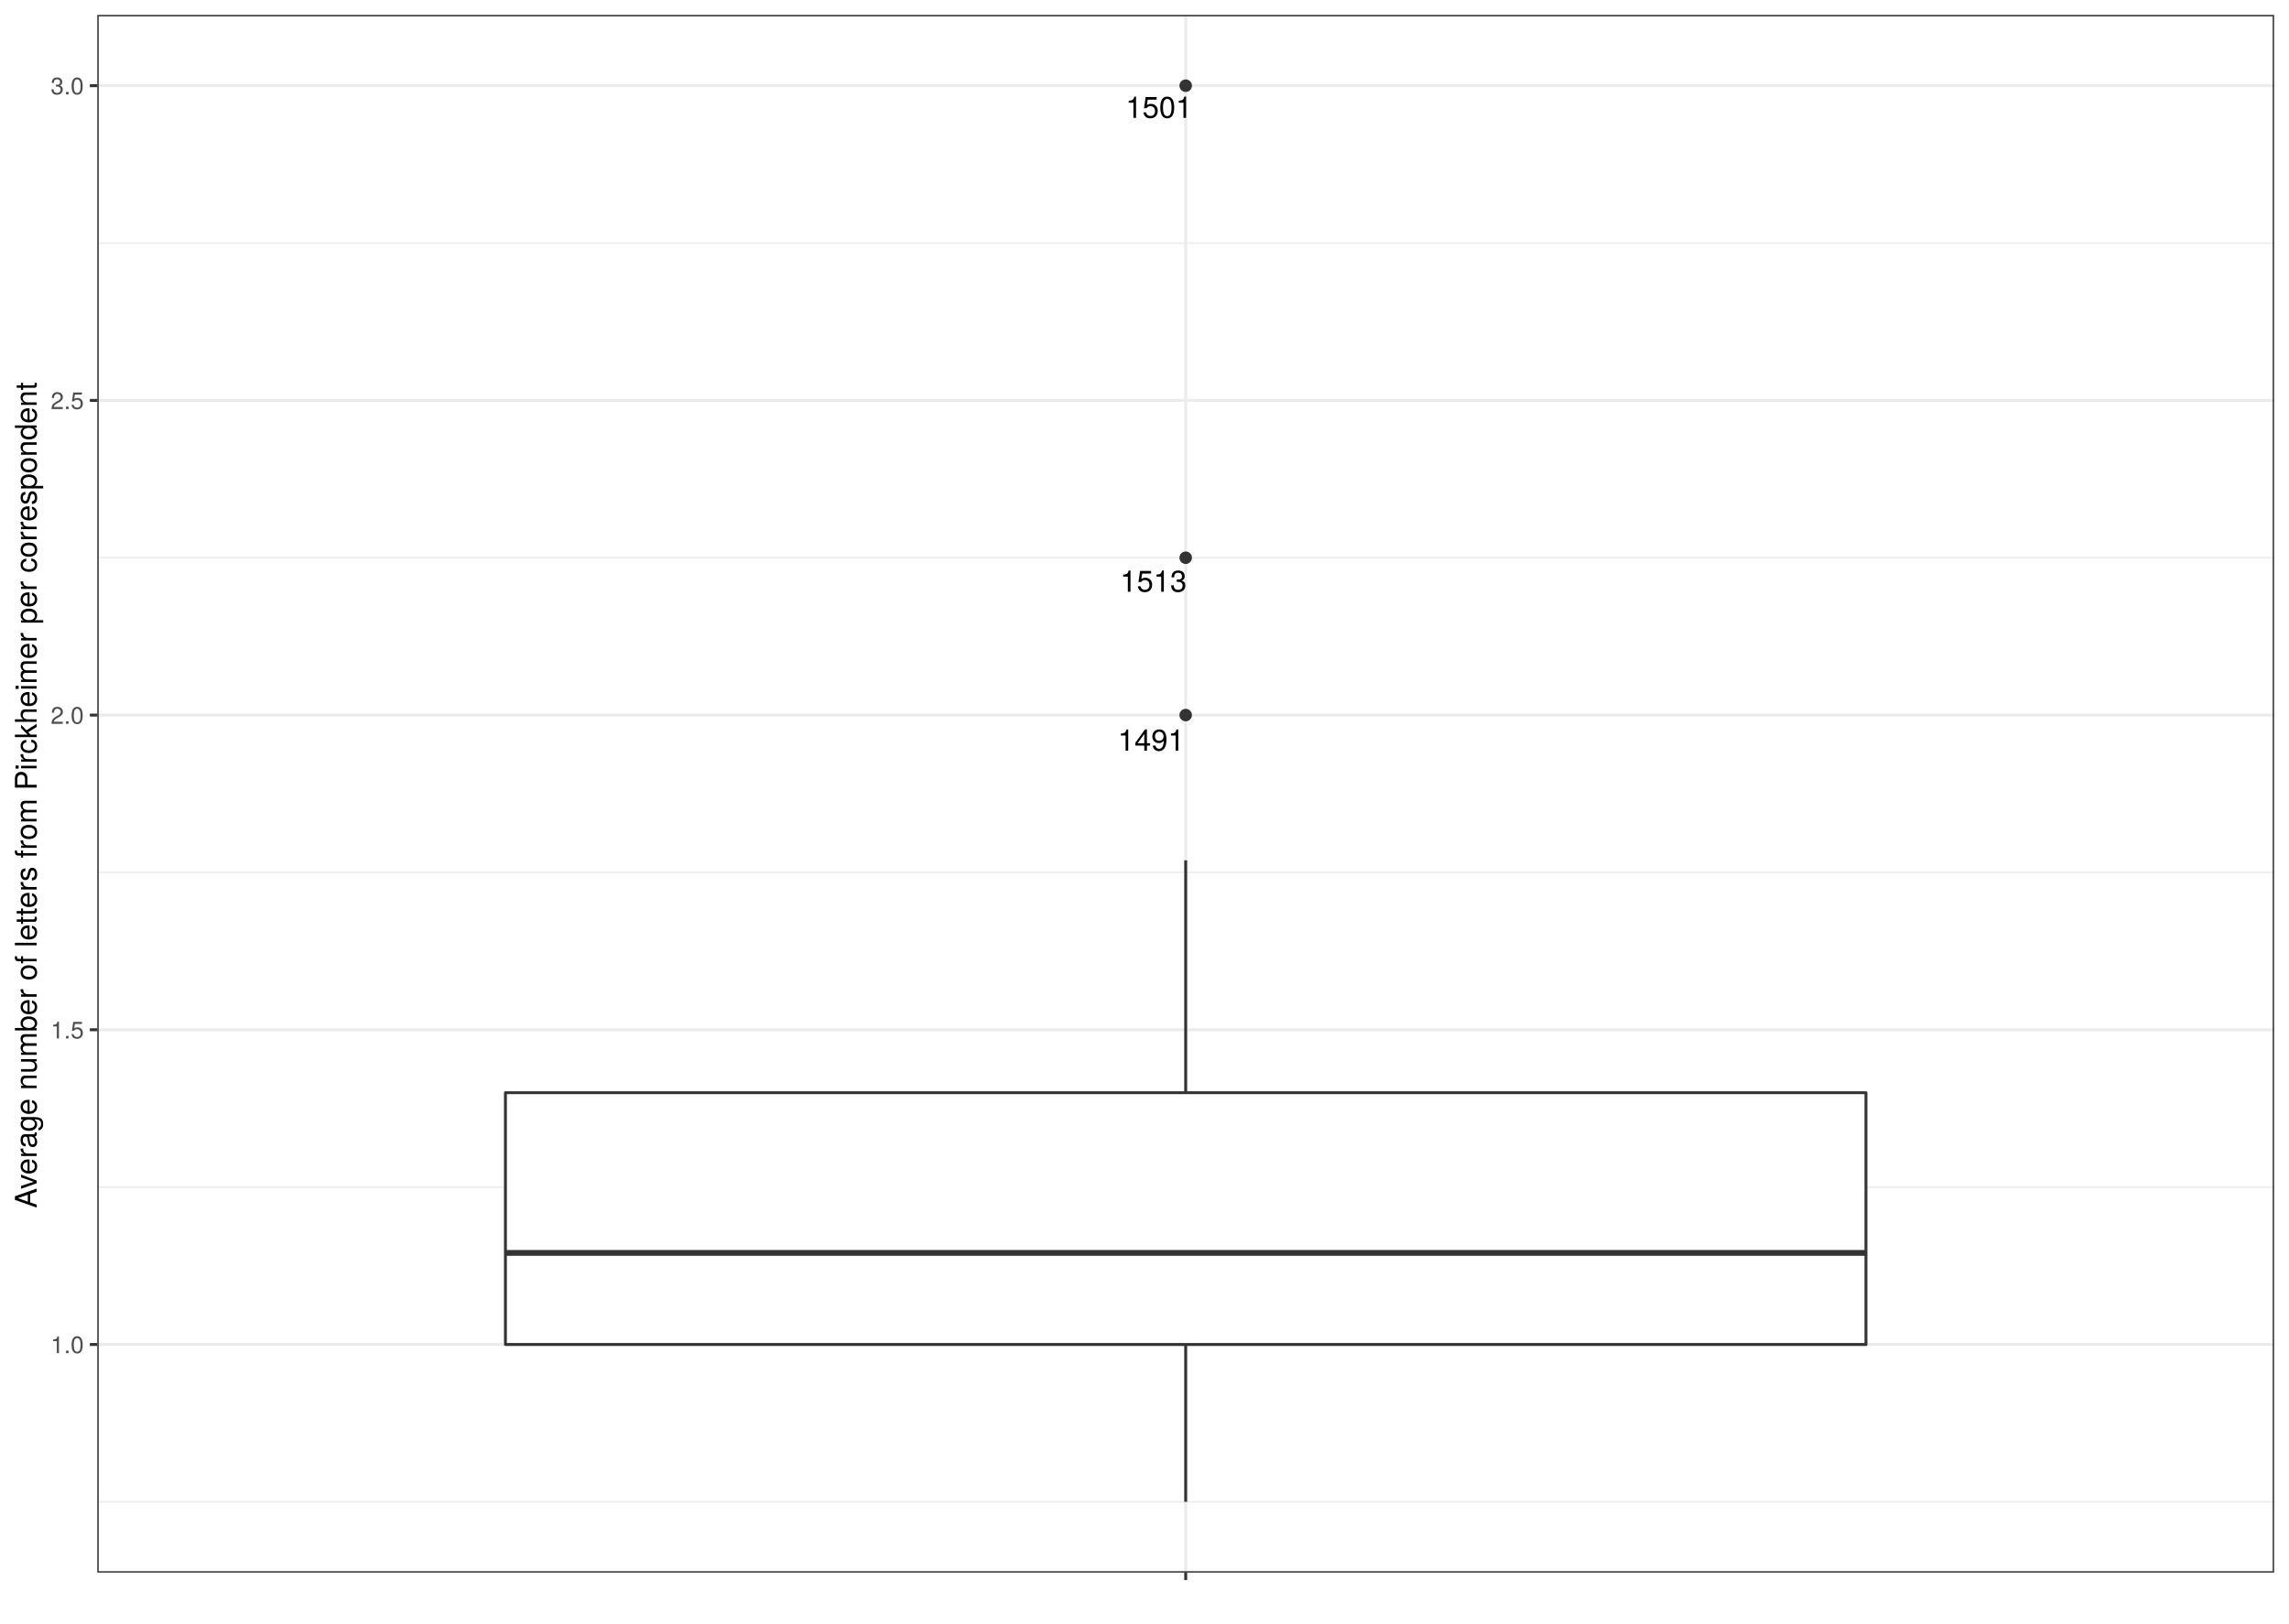
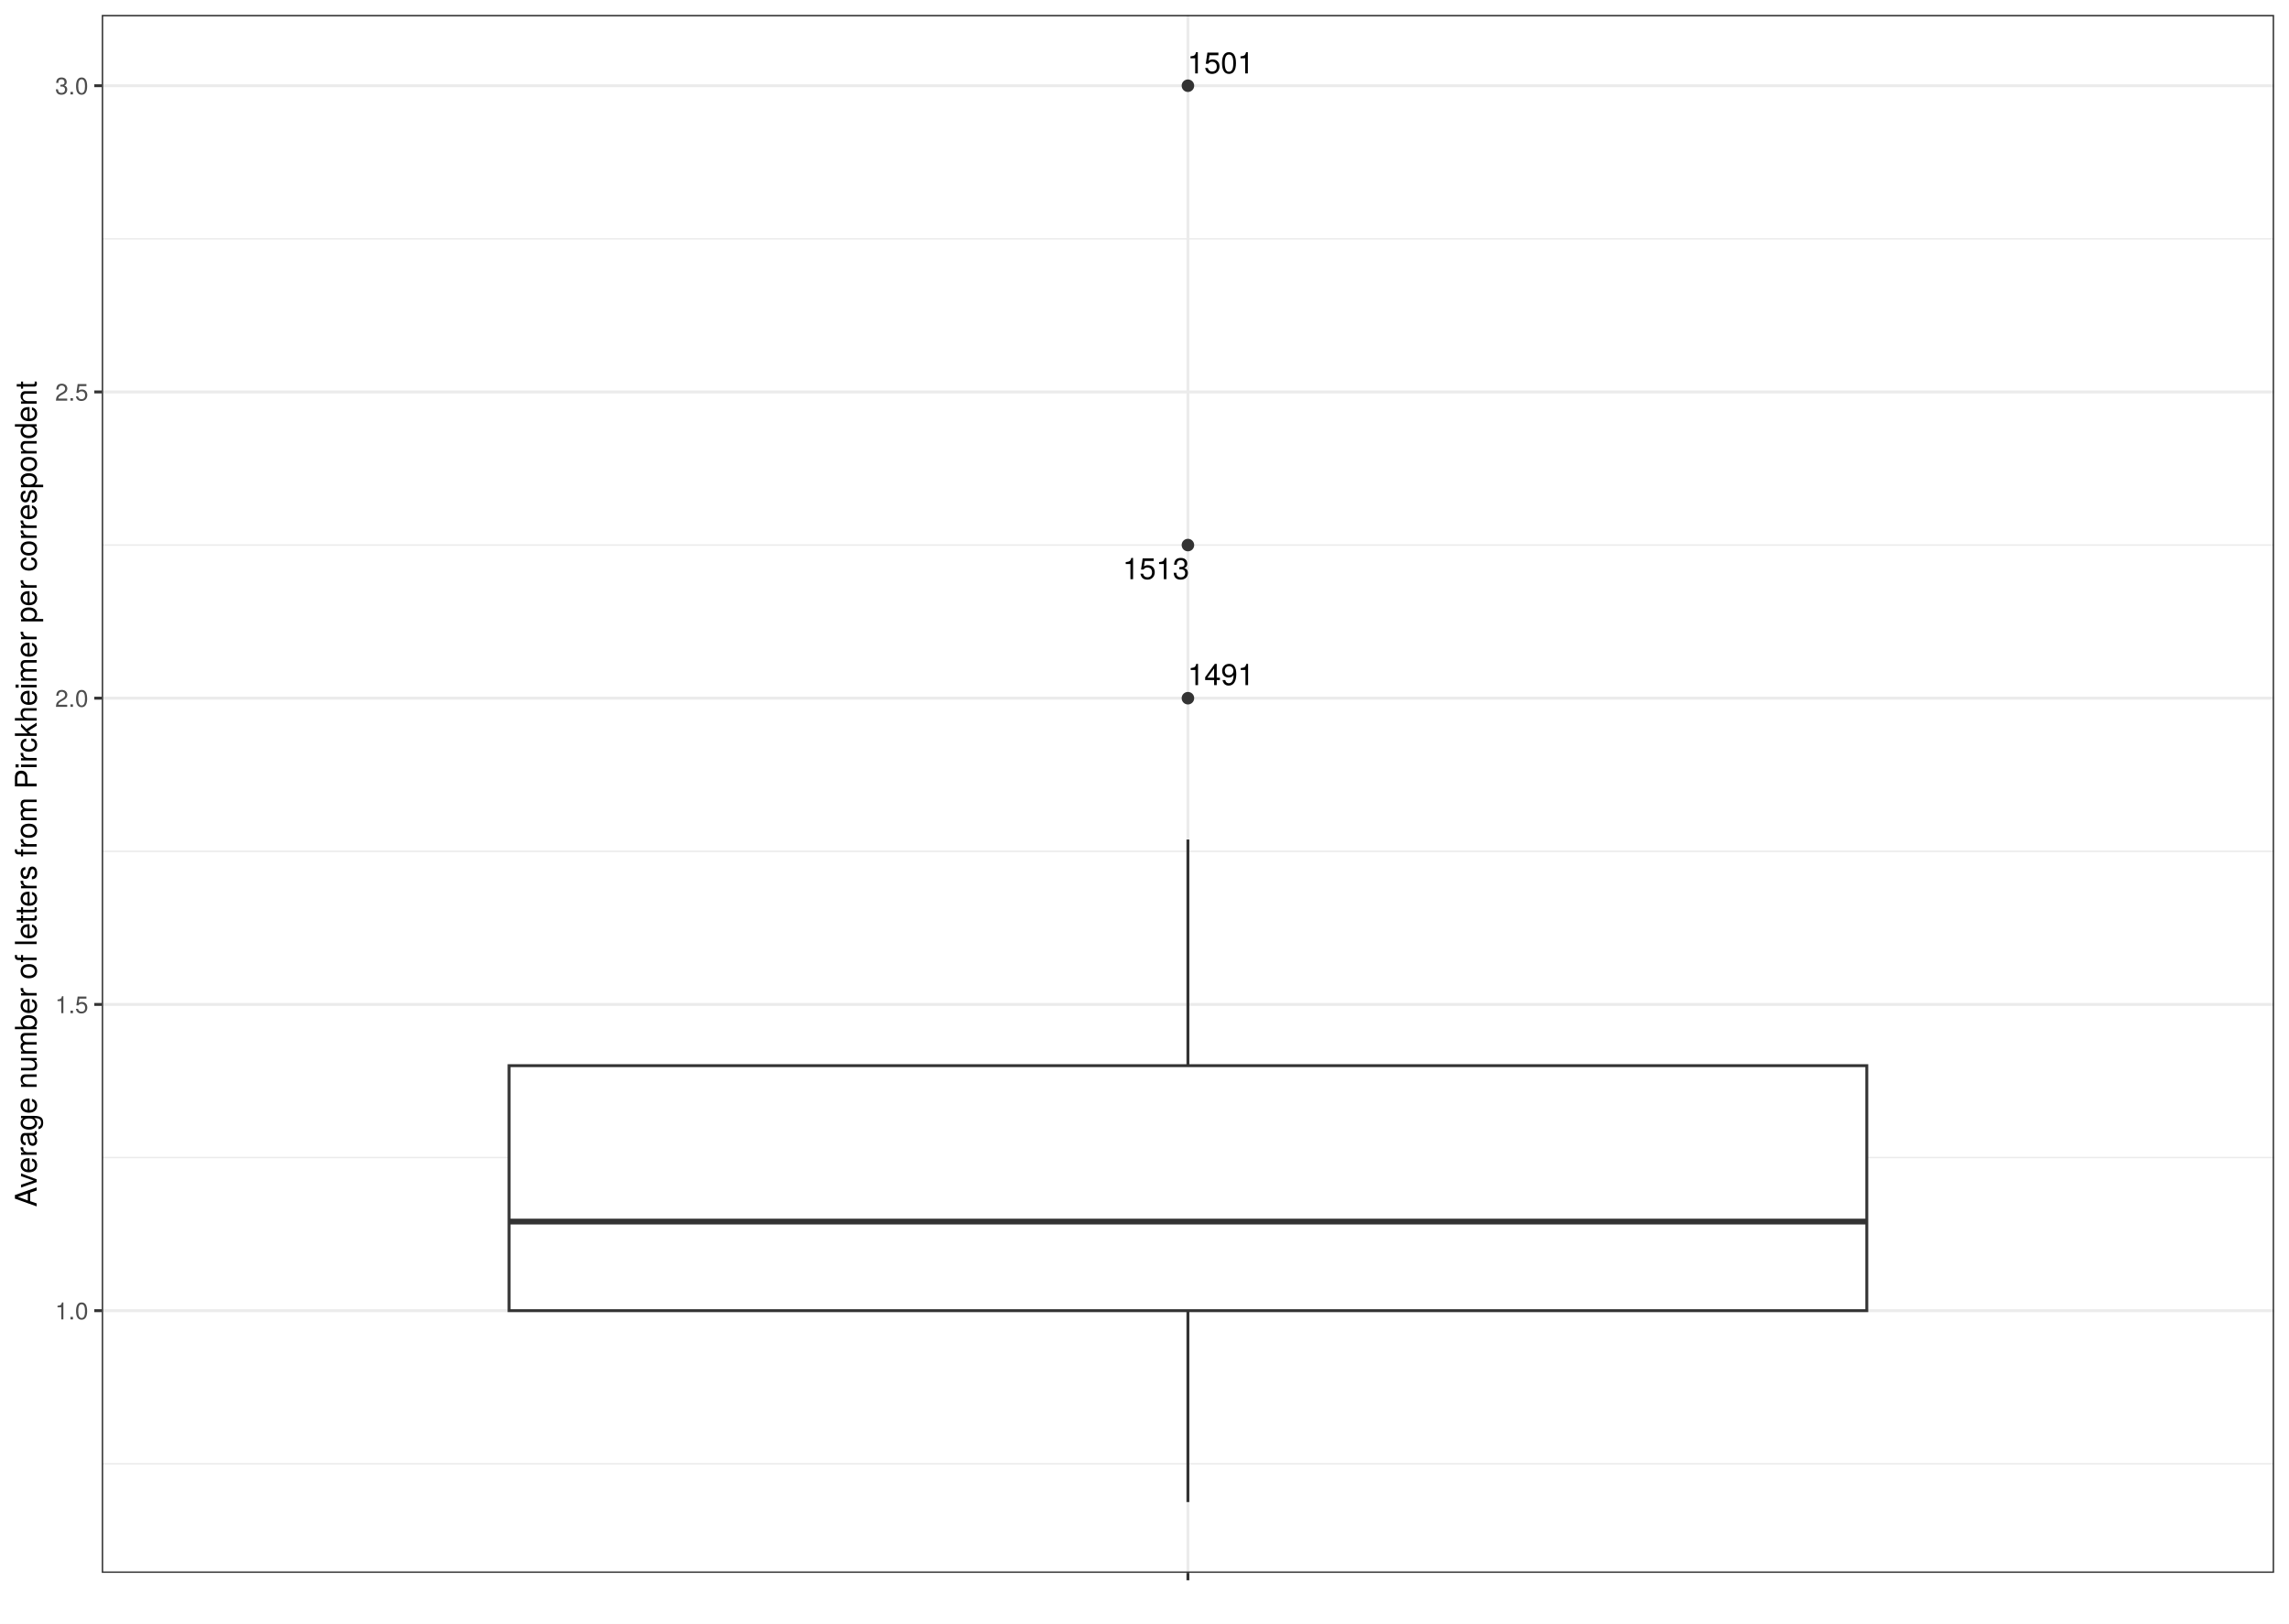
- <svg xmlns="http://www.w3.org/2000/svg" viewBox="0 0 842.40 597.60">
+ <svg xmlns="http://www.w3.org/2000/svg" class="svglite" width="842.40pt" height="597.60pt" viewBox="0 0 842.40 597.60">
  <defs>
    <style type="text/css">
-     line, polyline, polygon, path, rect, circle {
+     .svglite line, .svglite polyline, .svglite polygon, .svglite path, .svglite rect, .svglite circle {
      fill: none;
      stroke: #000000;
      stroke-linecap: round;
      stroke-linejoin: round;
      stroke-miterlimit: 10.00;
    }
+     .svglite text {
+       white-space: pre;
+     }
  </style>
  </defs>
  <rect width="100%" height="100%" style="stroke: none; fill: #FFFFFF;" />
-   <rect x="0.00" y="-0" width="842.40" height="597.60" style="stroke-width: 1.07; stroke: #FFFFFF; fill: #FFFFFF;" />
  <defs>
-     <clipPath id="cpMzUuODB8ODM2LjkyfDU3OC44Nnw1LjQ4">
-       <rect x="35.80" y="5.48" width="801.12" height="573.38" />
-     </clipPath>
-   </defs>
-   <rect x="35.80" y="5.48" width="801.12" height="573.38" style="stroke-width: 1.07; stroke: none; fill: #FFFFFF;" clip-path="url(#cpMzUuODB8ODM2LjkyfDU3OC44Nnw1LjQ4)" />
-   <polyline points="35.80,552.79 836.92,552.79 " style="stroke-width: 0.53; stroke: #EBEBEB; stroke-linecap: butt;" clip-path="url(#cpMzUuODB8ODM2LjkyfDU3OC44Nnw1LjQ4)" />
-   <polyline points="35.80,436.96 836.92,436.96 " style="stroke-width: 0.53; stroke: #EBEBEB; stroke-linecap: butt;" clip-path="url(#cpMzUuODB8ODM2LjkyfDU3OC44Nnw1LjQ4)" />
-   <polyline points="35.80,321.13 836.92,321.13 " style="stroke-width: 0.53; stroke: #EBEBEB; stroke-linecap: butt;" clip-path="url(#cpMzUuODB8ODM2LjkyfDU3OC44Nnw1LjQ4)" />
-   <polyline points="35.80,205.29 836.92,205.29 " style="stroke-width: 0.53; stroke: #EBEBEB; stroke-linecap: butt;" clip-path="url(#cpMzUuODB8ODM2LjkyfDU3OC44Nnw1LjQ4)" />
-   <polyline points="35.80,89.46 836.92,89.46 " style="stroke-width: 0.53; stroke: #EBEBEB; stroke-linecap: butt;" clip-path="url(#cpMzUuODB8ODM2LjkyfDU3OC44Nnw1LjQ4)" />
-   <polyline points="35.80,494.88 836.92,494.88 " style="stroke-width: 1.07; stroke: #EBEBEB; stroke-linecap: butt;" clip-path="url(#cpMzUuODB8ODM2LjkyfDU3OC44Nnw1LjQ4)" />
-   <polyline points="35.80,379.04 836.92,379.04 " style="stroke-width: 1.07; stroke: #EBEBEB; stroke-linecap: butt;" clip-path="url(#cpMzUuODB8ODM2LjkyfDU3OC44Nnw1LjQ4)" />
-   <polyline points="35.80,263.21 836.92,263.21 " style="stroke-width: 1.07; stroke: #EBEBEB; stroke-linecap: butt;" clip-path="url(#cpMzUuODB8ODM2LjkyfDU3OC44Nnw1LjQ4)" />
-   <polyline points="35.80,147.38 836.92,147.38 " style="stroke-width: 1.07; stroke: #EBEBEB; stroke-linecap: butt;" clip-path="url(#cpMzUuODB8ODM2LjkyfDU3OC44Nnw1LjQ4)" />
-   <polyline points="35.80,31.54 836.92,31.54 " style="stroke-width: 1.07; stroke: #EBEBEB; stroke-linecap: butt;" clip-path="url(#cpMzUuODB8ODM2LjkyfDU3OC44Nnw1LjQ4)" />
-   <polyline points="436.36,578.86 436.36,5.48 " style="stroke-width: 1.07; stroke: #EBEBEB; stroke-linecap: butt;" clip-path="url(#cpMzUuODB8ODM2LjkyfDU3OC44Nnw1LjQ4)" />
-   <circle cx="436.36" cy="263.21" r="1.95" style="stroke-width: 0.71; stroke: #333333; fill: #333333;" clip-path="url(#cpMzUuODB8ODM2LjkyfDU3OC44Nnw1LjQ4)" />
-   <circle cx="436.36" cy="31.54" r="1.95" style="stroke-width: 0.71; stroke: #333333; fill: #333333;" clip-path="url(#cpMzUuODB8ODM2LjkyfDU3OC44Nnw1LjQ4)" />
-   <circle cx="436.36" cy="205.29" r="1.95" style="stroke-width: 0.71; stroke: #333333; fill: #333333;" clip-path="url(#cpMzUuODB8ODM2LjkyfDU3OC44Nnw1LjQ4)" />
-   <line x1="436.36" y1="402.21" x2="436.36" y2="316.68" style="stroke-width: 1.07; stroke: #333333; stroke-linecap: butt;" clip-path="url(#cpMzUuODB8ODM2LjkyfDU3OC44Nnw1LjQ4)" />
-   <line x1="436.36" y1="494.88" x2="436.36" y2="552.79" style="stroke-width: 1.07; stroke: #333333; stroke-linecap: butt;" clip-path="url(#cpMzUuODB8ODM2LjkyfDU3OC44Nnw1LjQ4)" />
-   <polygon points="186.01,402.21 186.01,494.88 686.71,494.88 686.71,402.21 186.01,402.21 " style="stroke-width: 1.07; stroke: #333333; fill: #FFFFFF;" clip-path="url(#cpMzUuODB8ODM2LjkyfDU3OC44Nnw1LjQ4)" />
-   <line x1="186.01" y1="461.18" x2="686.71" y2="461.18" style="stroke-width: 2.13; stroke: #333333; stroke-linecap: butt;" clip-path="url(#cpMzUuODB8ODM2LjkyfDU3OC44Nnw1LjQ4)" />
-   <g clip-path="url(#cpMzUuODB8ODM2LjkyfDU3OC44Nnw1LjQ4)">
-     <text x="411.38" y="276.32" style="font-size: 11.04px; font-family: TeX Gyre Heros;" textLength="24.55px" lengthAdjust="spacingAndGlyphs">1491</text>
-   </g>
-   <g clip-path="url(#cpMzUuODB8ODM2LjkyfDU3OC44Nnw1LjQ4)">
-     <text x="414.26" y="43.38" style="font-size: 11.04px; font-family: TeX Gyre Heros;" textLength="24.55px" lengthAdjust="spacingAndGlyphs">1501</text>
-   </g>
-   <g clip-path="url(#cpMzUuODB8ODM2LjkyfDU3OC44Nnw1LjQ4)">
-     <text x="412.21" y="217.81" style="font-size: 11.04px; font-family: TeX Gyre Heros;" textLength="24.55px" lengthAdjust="spacingAndGlyphs">1513</text>
-   </g>
-   <rect x="35.80" y="5.48" width="801.12" height="573.38" style="stroke-width: 1.07; stroke: #333333;" clip-path="url(#cpMzUuODB8ODM2LjkyfDU3OC44Nnw1LjQ4)" />
-   <defs>
-     <clipPath id="cpMC4wMHw4NDIuNDB8NTk3LjYwfDAuMDA=">
+     <clipPath id="cpMC4wMHw4NDIuNDB8MC4wMHw1OTcuNjA=">
      <rect x="0.00" y="0.00" width="842.40" height="597.60" />
    </clipPath>
  </defs>
-   <g clip-path="url(#cpMC4wMHw4NDIuNDB8NTk3LjYwfDAuMDA=)">
-     <text x="18.64" y="498.08" style="font-size: 8.80px; fill: #4D4D4D; font-family: TeX Gyre Heros;" textLength="12.23px" lengthAdjust="spacingAndGlyphs">1.0</text>
+   <g clip-path="url(#cpMC4wMHw4NDIuNDB8MC4wMHw1OTcuNjA=)">
+     <rect x="0.00" y="-0" width="842.40" height="597.60" style="stroke-width: 1.07; stroke: #FFFFFF; fill: #FFFFFF;" />
  </g>
-   <g clip-path="url(#cpMC4wMHw4NDIuNDB8NTk3LjYwfDAuMDA=)">
-     <text x="18.64" y="382.25" style="font-size: 8.80px; fill: #4D4D4D; font-family: TeX Gyre Heros;" textLength="12.23px" lengthAdjust="spacingAndGlyphs">1.5</text>
+   <defs>
+     <clipPath id="cpMzcuNDR8ODM2LjkyfDUuNDh8NTc4Ljk1">
+       <rect x="37.44" y="5.48" width="799.48" height="573.47" />
+     </clipPath>
+   </defs>
+   <g clip-path="url(#cpMzcuNDR8ODM2LjkyfDUuNDh8NTc4Ljk1)">
+     <rect x="37.44" y="5.48" width="799.48" height="573.47" style="stroke-width: 1.07; stroke: none; fill: #FFFFFF;" />
+     <polyline points="37.44,538.79 836.92,538.79 " style="stroke-width: 0.53; stroke: #EBEBEB; stroke-linecap: butt;" />
+     <polyline points="37.44,426.07 836.92,426.07 " style="stroke-width: 0.53; stroke: #EBEBEB; stroke-linecap: butt;" />
+     <polyline points="37.44,313.35 836.92,313.35 " style="stroke-width: 0.53; stroke: #EBEBEB; stroke-linecap: butt;" />
+     <polyline points="37.44,200.63 836.92,200.63 " style="stroke-width: 0.53; stroke: #EBEBEB; stroke-linecap: butt;" />
+     <polyline points="37.44,87.91 836.92,87.91 " style="stroke-width: 0.53; stroke: #EBEBEB; stroke-linecap: butt;" />
+     <polyline points="37.44,482.43 836.92,482.43 " style="stroke-width: 1.07; stroke: #EBEBEB; stroke-linecap: butt;" />
+     <polyline points="37.44,369.71 836.92,369.71 " style="stroke-width: 1.07; stroke: #EBEBEB; stroke-linecap: butt;" />
+     <polyline points="37.44,256.99 836.92,256.99 " style="stroke-width: 1.07; stroke: #EBEBEB; stroke-linecap: butt;" />
+     <polyline points="37.44,144.27 836.92,144.27 " style="stroke-width: 1.07; stroke: #EBEBEB; stroke-linecap: butt;" />
+     <polyline points="37.44,31.55 836.92,31.55 " style="stroke-width: 1.07; stroke: #EBEBEB; stroke-linecap: butt;" />
+     <polyline points="437.18,578.95 437.18,5.48 " style="stroke-width: 1.07; stroke: #EBEBEB; stroke-linecap: butt;" />
+     <circle cx="437.18" cy="256.99" r="1.95" style="stroke-width: 0.71; stroke: #333333; fill: #333333;" />
+     <circle cx="437.18" cy="31.55" r="1.95" style="stroke-width: 0.71; stroke: #333333; fill: #333333;" />
+     <circle cx="437.18" cy="200.63" r="1.95" style="stroke-width: 0.71; stroke: #333333; fill: #333333;" />
+     <line x1="437.18" y1="392.25" x2="437.18" y2="309.02" style="stroke-width: 1.07; stroke: #333333; stroke-linecap: butt;" />
+     <line x1="437.18" y1="482.43" x2="437.18" y2="552.88" style="stroke-width: 1.07; stroke: #333333; stroke-linecap: butt;" />
+     <polygon points="187.35,392.25 187.35,482.43 687.02,482.43 687.02,392.25 187.35,392.25 " style="stroke-width: 1.07; stroke: #333333; stroke-linecap: butt; stroke-linejoin: miter; fill: #FFFFFF;" />
+     <line x1="187.35" y1="449.64" x2="687.02" y2="449.64" style="stroke-width: 2.13; stroke: #333333; stroke-linecap: butt; stroke-linejoin: miter;" />
+     <text x="449.35" y="252.19" text-anchor="middle" style="font-size: 11.04px; font-family: &quot;TeX Gyre Heros&quot;;" textLength="28.08px" lengthAdjust="spacingAndGlyphs">1491</text>
+     <text x="449.27" y="27.03" text-anchor="middle" style="font-size: 11.04px; font-family: &quot;TeX Gyre Heros&quot;;" textLength="28.08px" lengthAdjust="spacingAndGlyphs">1501</text>
+     <text x="425.44" y="213.19" text-anchor="middle" style="font-size: 11.04px; font-family: &quot;TeX Gyre Heros&quot;;" textLength="28.08px" lengthAdjust="spacingAndGlyphs">1513</text>
+     <rect x="37.44" y="5.48" width="799.48" height="573.47" style="stroke-width: 1.07; stroke: #333333;" />
  </g>
-   <g clip-path="url(#cpMC4wMHw4NDIuNDB8NTk3LjYwfDAuMDA=)">
-     <text x="18.64" y="266.42" style="font-size: 8.80px; fill: #4D4D4D; font-family: TeX Gyre Heros;" textLength="12.23px" lengthAdjust="spacingAndGlyphs">2.0</text>
-   </g>
-   <g clip-path="url(#cpMC4wMHw4NDIuNDB8NTk3LjYwfDAuMDA=)">
-     <text x="18.64" y="150.58" style="font-size: 8.80px; fill: #4D4D4D; font-family: TeX Gyre Heros;" textLength="12.23px" lengthAdjust="spacingAndGlyphs">2.5</text>
-   </g>
-   <g clip-path="url(#cpMC4wMHw4NDIuNDB8NTk3LjYwfDAuMDA=)">
-     <text x="18.64" y="34.75" style="font-size: 8.80px; fill: #4D4D4D; font-family: TeX Gyre Heros;" textLength="12.23px" lengthAdjust="spacingAndGlyphs">3.0</text>
-   </g>
-   <polyline points="33.06,494.88 35.80,494.88 " style="stroke-width: 1.07; stroke: #333333; stroke-linecap: butt;" clip-path="url(#cpMC4wMHw4NDIuNDB8NTk3LjYwfDAuMDA=)" />
-   <polyline points="33.06,379.04 35.80,379.04 " style="stroke-width: 1.07; stroke: #333333; stroke-linecap: butt;" clip-path="url(#cpMC4wMHw4NDIuNDB8NTk3LjYwfDAuMDA=)" />
-   <polyline points="33.06,263.21 35.80,263.21 " style="stroke-width: 1.07; stroke: #333333; stroke-linecap: butt;" clip-path="url(#cpMC4wMHw4NDIuNDB8NTk3LjYwfDAuMDA=)" />
-   <polyline points="33.06,147.38 35.80,147.38 " style="stroke-width: 1.07; stroke: #333333; stroke-linecap: butt;" clip-path="url(#cpMC4wMHw4NDIuNDB8NTk3LjYwfDAuMDA=)" />
-   <polyline points="33.06,31.54 35.80,31.54 " style="stroke-width: 1.07; stroke: #333333; stroke-linecap: butt;" clip-path="url(#cpMC4wMHw4NDIuNDB8NTk3LjYwfDAuMDA=)" />
-   <polyline points="436.36,581.60 436.36,578.86 " style="stroke-width: 1.07; stroke: #333333; stroke-linecap: butt;" clip-path="url(#cpMC4wMHw4NDIuNDB8NTk3LjYwfDAuMDA=)" />
-   <g clip-path="url(#cpMC4wMHw4NDIuNDB8NTk3LjYwfDAuMDA=)">
-     <text x="435.14" y="590.20" style="font-size: 8.80px; fill: #4D4D4D; font-family: TeX Gyre Heros;" textLength="2.45px" lengthAdjust="spacingAndGlyphs"> </text>
-   </g>
-   <g clip-path="url(#cpMC4wMHw4NDIuNDB8NTk3LjYwfDAuMDA=)">
-     <text transform="translate(13.50,444.69) rotate(-90)" style="font-size: 11.00px; font-family: TeX Gyre Heros;" textLength="305.05px" lengthAdjust="spacingAndGlyphs">Average number of letters from Pirckheimer per correspondent</text>
+   <g clip-path="url(#cpMC4wMHw4NDIuNDB8MC4wMHw1OTcuNjA=)">
+     <text x="32.51" y="485.64" text-anchor="end" style="font-size: 8.80px;fill: #4D4D4D; font-family: &quot;TeX Gyre Heros&quot;;" textLength="13.98px" lengthAdjust="spacingAndGlyphs">1.0</text>
+     <text x="32.51" y="372.92" text-anchor="end" style="font-size: 8.80px;fill: #4D4D4D; font-family: &quot;TeX Gyre Heros&quot;;" textLength="13.98px" lengthAdjust="spacingAndGlyphs">1.5</text>
+     <text x="32.51" y="260.19" text-anchor="end" style="font-size: 8.80px;fill: #4D4D4D; font-family: &quot;TeX Gyre Heros&quot;;" textLength="13.98px" lengthAdjust="spacingAndGlyphs">2.0</text>
+     <text x="32.51" y="147.47" text-anchor="end" style="font-size: 8.80px;fill: #4D4D4D; font-family: &quot;TeX Gyre Heros&quot;;" textLength="13.98px" lengthAdjust="spacingAndGlyphs">2.5</text>
+     <text x="32.51" y="34.75" text-anchor="end" style="font-size: 8.80px;fill: #4D4D4D; font-family: &quot;TeX Gyre Heros&quot;;" textLength="13.98px" lengthAdjust="spacingAndGlyphs">3.0</text>
+     <polyline points="34.70,482.43 37.44,482.43 " style="stroke-width: 1.07; stroke: #333333; stroke-linecap: butt;" />
+     <polyline points="34.70,369.71 37.44,369.71 " style="stroke-width: 1.07; stroke: #333333; stroke-linecap: butt;" />
+     <polyline points="34.70,256.99 37.44,256.99 " style="stroke-width: 1.07; stroke: #333333; stroke-linecap: butt;" />
+     <polyline points="34.70,144.27 37.44,144.27 " style="stroke-width: 1.07; stroke: #333333; stroke-linecap: butt;" />
+     <polyline points="34.70,31.55 37.44,31.55 " style="stroke-width: 1.07; stroke: #333333; stroke-linecap: butt;" />
+     <polyline points="437.18,581.68 437.18,578.95 " style="stroke-width: 1.07; stroke: #333333; stroke-linecap: butt;" />
+     <text x="437.18" y="590.29" text-anchor="middle" style="font-size: 8.80px;fill: #4D4D4D; font-family: &quot;TeX Gyre Heros&quot;;" textLength="2.79px" lengthAdjust="spacingAndGlyphs"> </text>
+     <text transform="translate(13.50,292.21) rotate(-90)" text-anchor="middle" style="font-size: 11.00px; font-family: &quot;TeX Gyre Heros&quot;;" textLength="347.08px" lengthAdjust="spacingAndGlyphs">Average number of letters from Pirckheimer per correspondent</text>
  </g>
</svg>
